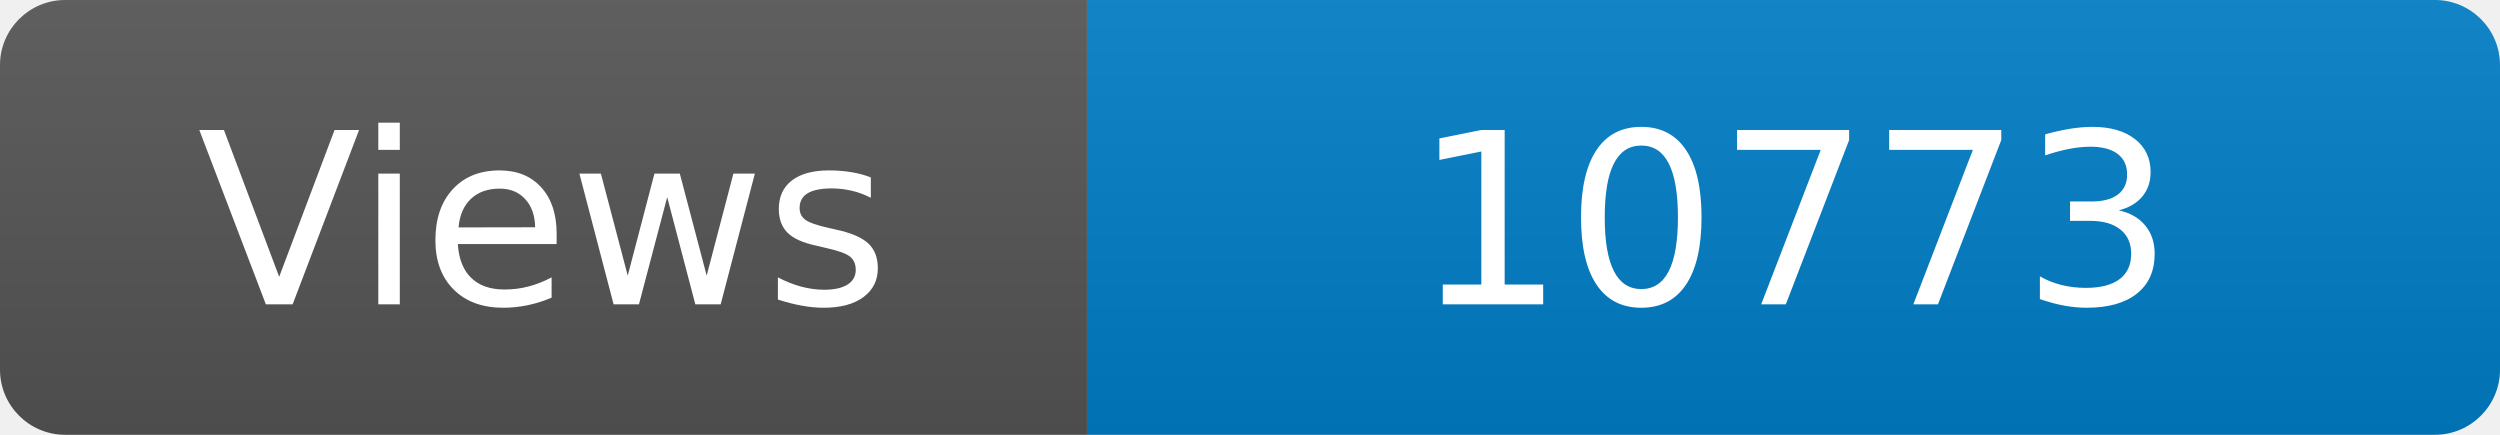
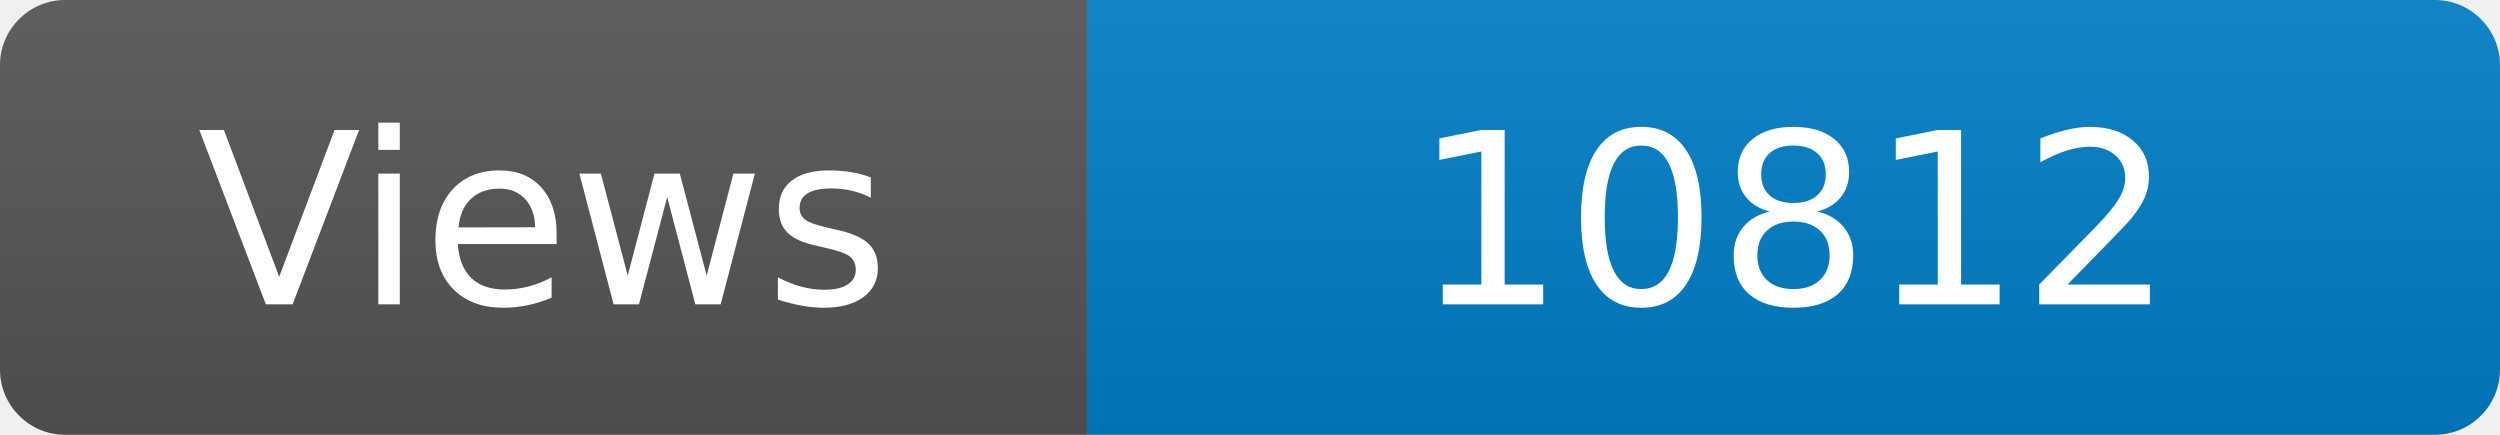
<svg xmlns="http://www.w3.org/2000/svg" width="115" height="20" role="img" aria-label="Maintained?: yes">
  <linearGradient id="s" x2="0" y2="100%">
    <stop offset="0" stop-color="#bbb" stop-opacity=".1" />
    <stop offset="1" stop-opacity=".1" />
  </linearGradient>
  <clipPath id="r">
    <rect width="115" height="20" rx="3" fill="#fff" />
  </clipPath>
  <g clip-path="url(#r)">
    <rect width="50" height="20" fill="#555" />
    <rect x="50" width="160" height="20" fill="#007ec6" />
    <rect width="115" height="20" fill="url(#s)" />
  </g>
  <g fill="#fff" text-anchor="middle" font-family="Verdana,Geneva,DejaVu Sans,sans-serif" font-size="110">
    <text x="250" y="140" transform="scale(.1)" fill="#fff">Views</text>
-     <text x="825" y="140" transform="scale(.1)" fill="#fff">10773</text>
+     <text x="825" y="140" transform="scale(.1)" fill="#fff">10812</text>
  </g>
</svg>
